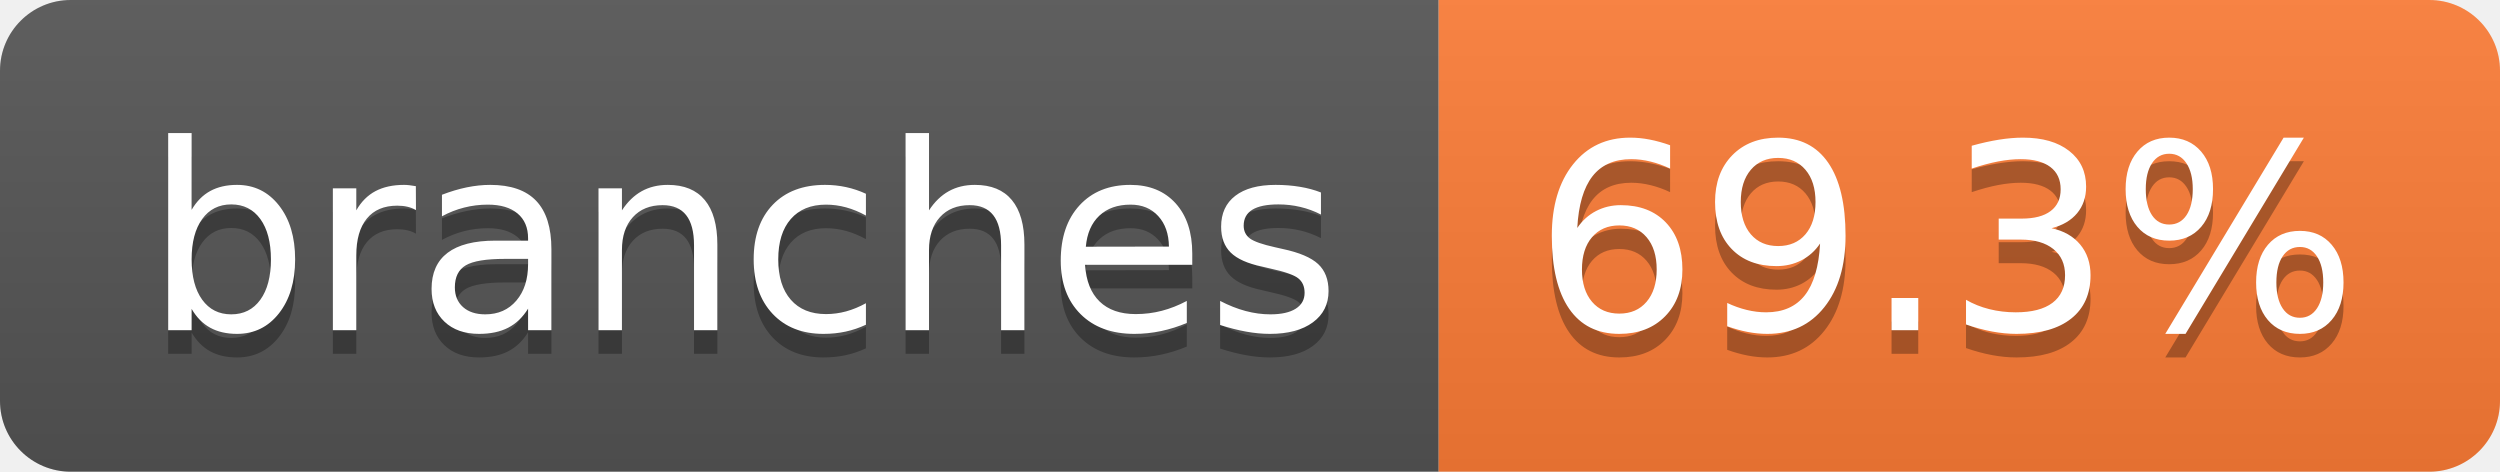
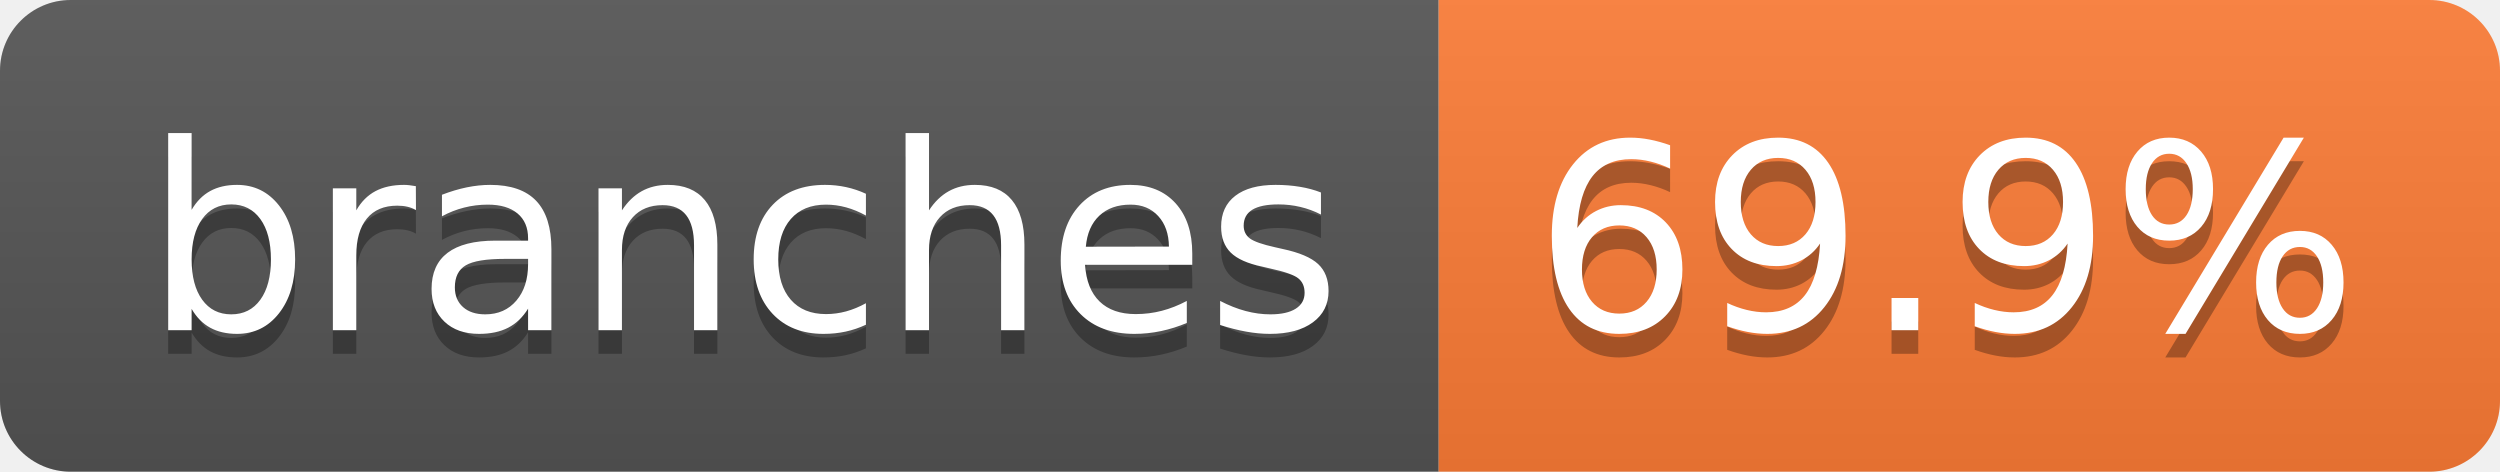
- <svg xmlns="http://www.w3.org/2000/svg" width="106" height="20" role="img" aria-label="branches: 69.3%">
+ <svg xmlns="http://www.w3.org/2000/svg" width="106" height="20" role="img" aria-label="branches: 69.9%">
  <linearGradient id="s" x2="0" y2="100%">
    <stop offset="0" stop-color="#bbb" stop-opacity=".1" />
    <stop offset="1" stop-opacity=".1" />
  </linearGradient>
  <clipPath id="r">
    <rect width="106" height="20" rx="3" fill="#fff" />
  </clipPath>
  <g clip-path="url(#r)">
    <rect width="61" height="20" fill="#555" />
    <rect x="61" width="45" height="20" fill="#fe7d37" />
    <rect width="106" height="20" fill="url(#s)" />
  </g>
  <g fill="#fff" text-anchor="middle" font-family="Verdana,Geneva,DejaVu Sans,sans-serif" text-rendering="geometricPrecision" font-size="110">
    <text aria-hidden="true" x="315" y="150" fill="#010101" fill-opacity=".3" transform="scale(.1)" textLength="507">branches</text>
    <text x="315" y="140" transform="scale(.1)" fill="#fff" textLength="507">branches</text>
-     <text aria-hidden="true" x="825" y="150" fill="#010101" fill-opacity=".3" transform="scale(.1)" textLength="350">69.3%</text>
-     <text x="825" y="140" transform="scale(.1)" fill="#fff" textLength="350">69.3%</text>
+     <text aria-hidden="true" x="825" y="150" fill="#010101" fill-opacity=".3" transform="scale(.1)" textLength="350">69.9%</text>
+     <text x="825" y="140" transform="scale(.1)" fill="#fff" textLength="350">69.9%</text>
  </g>
</svg>
